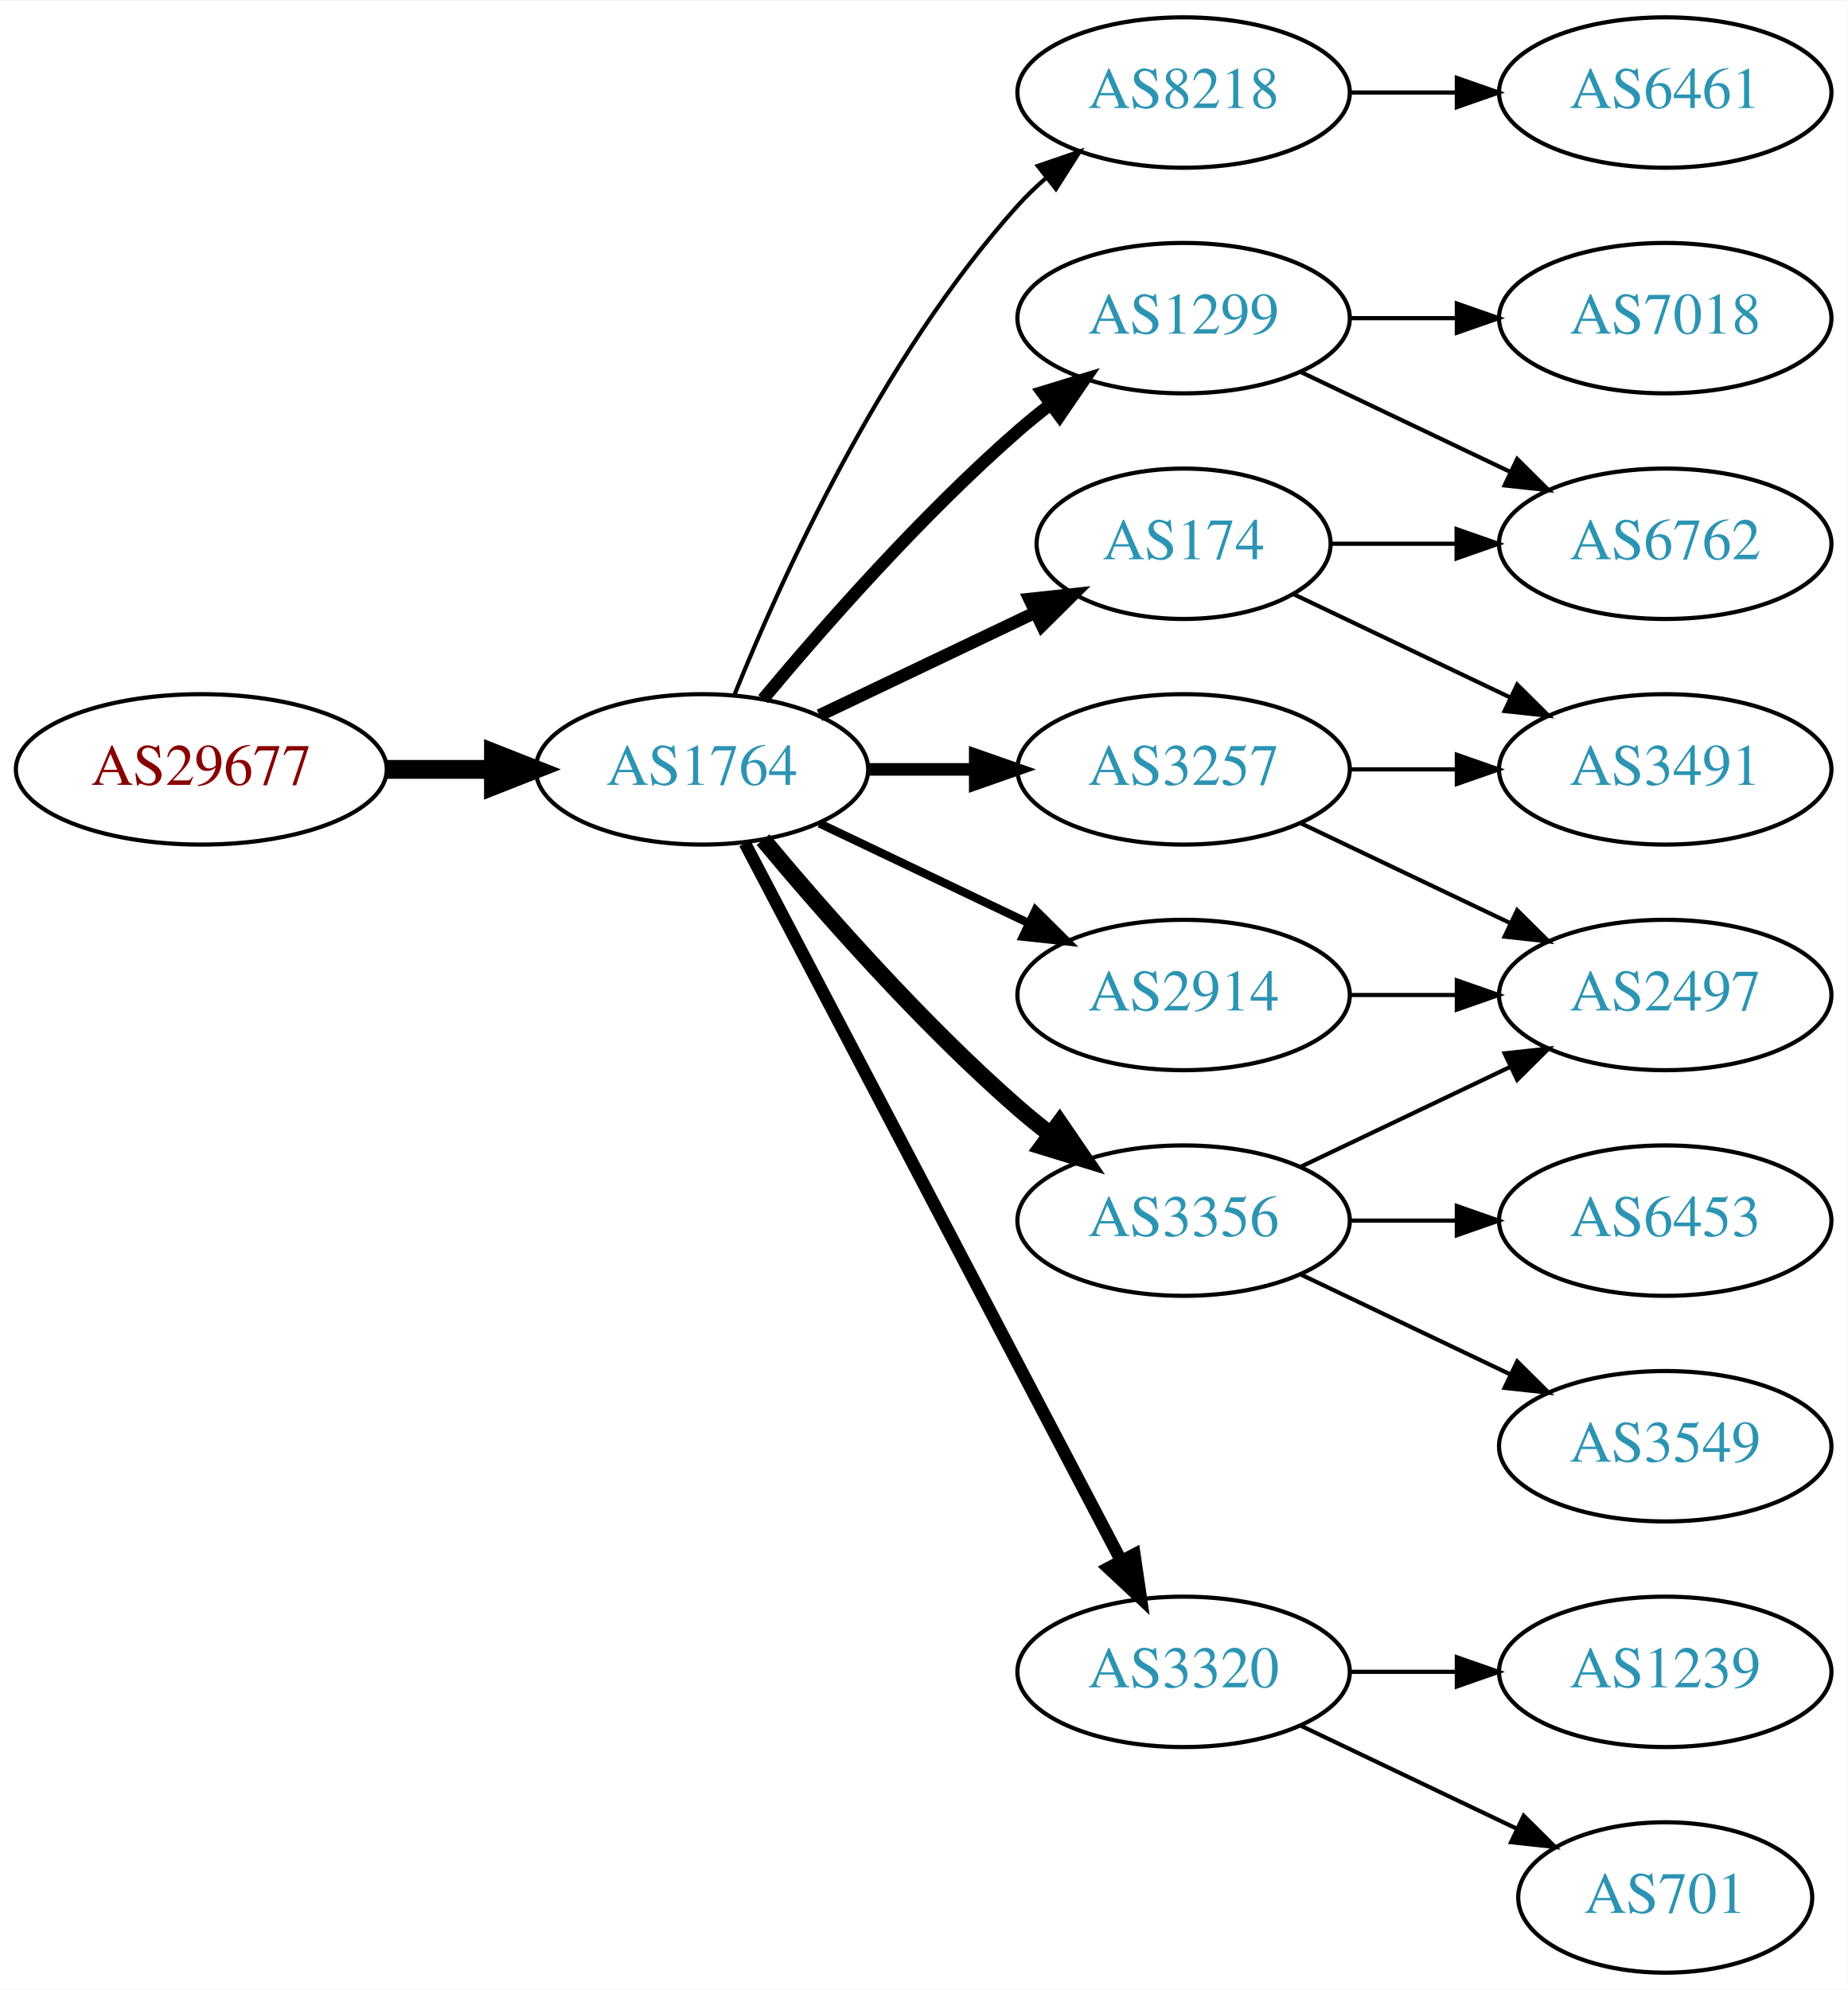
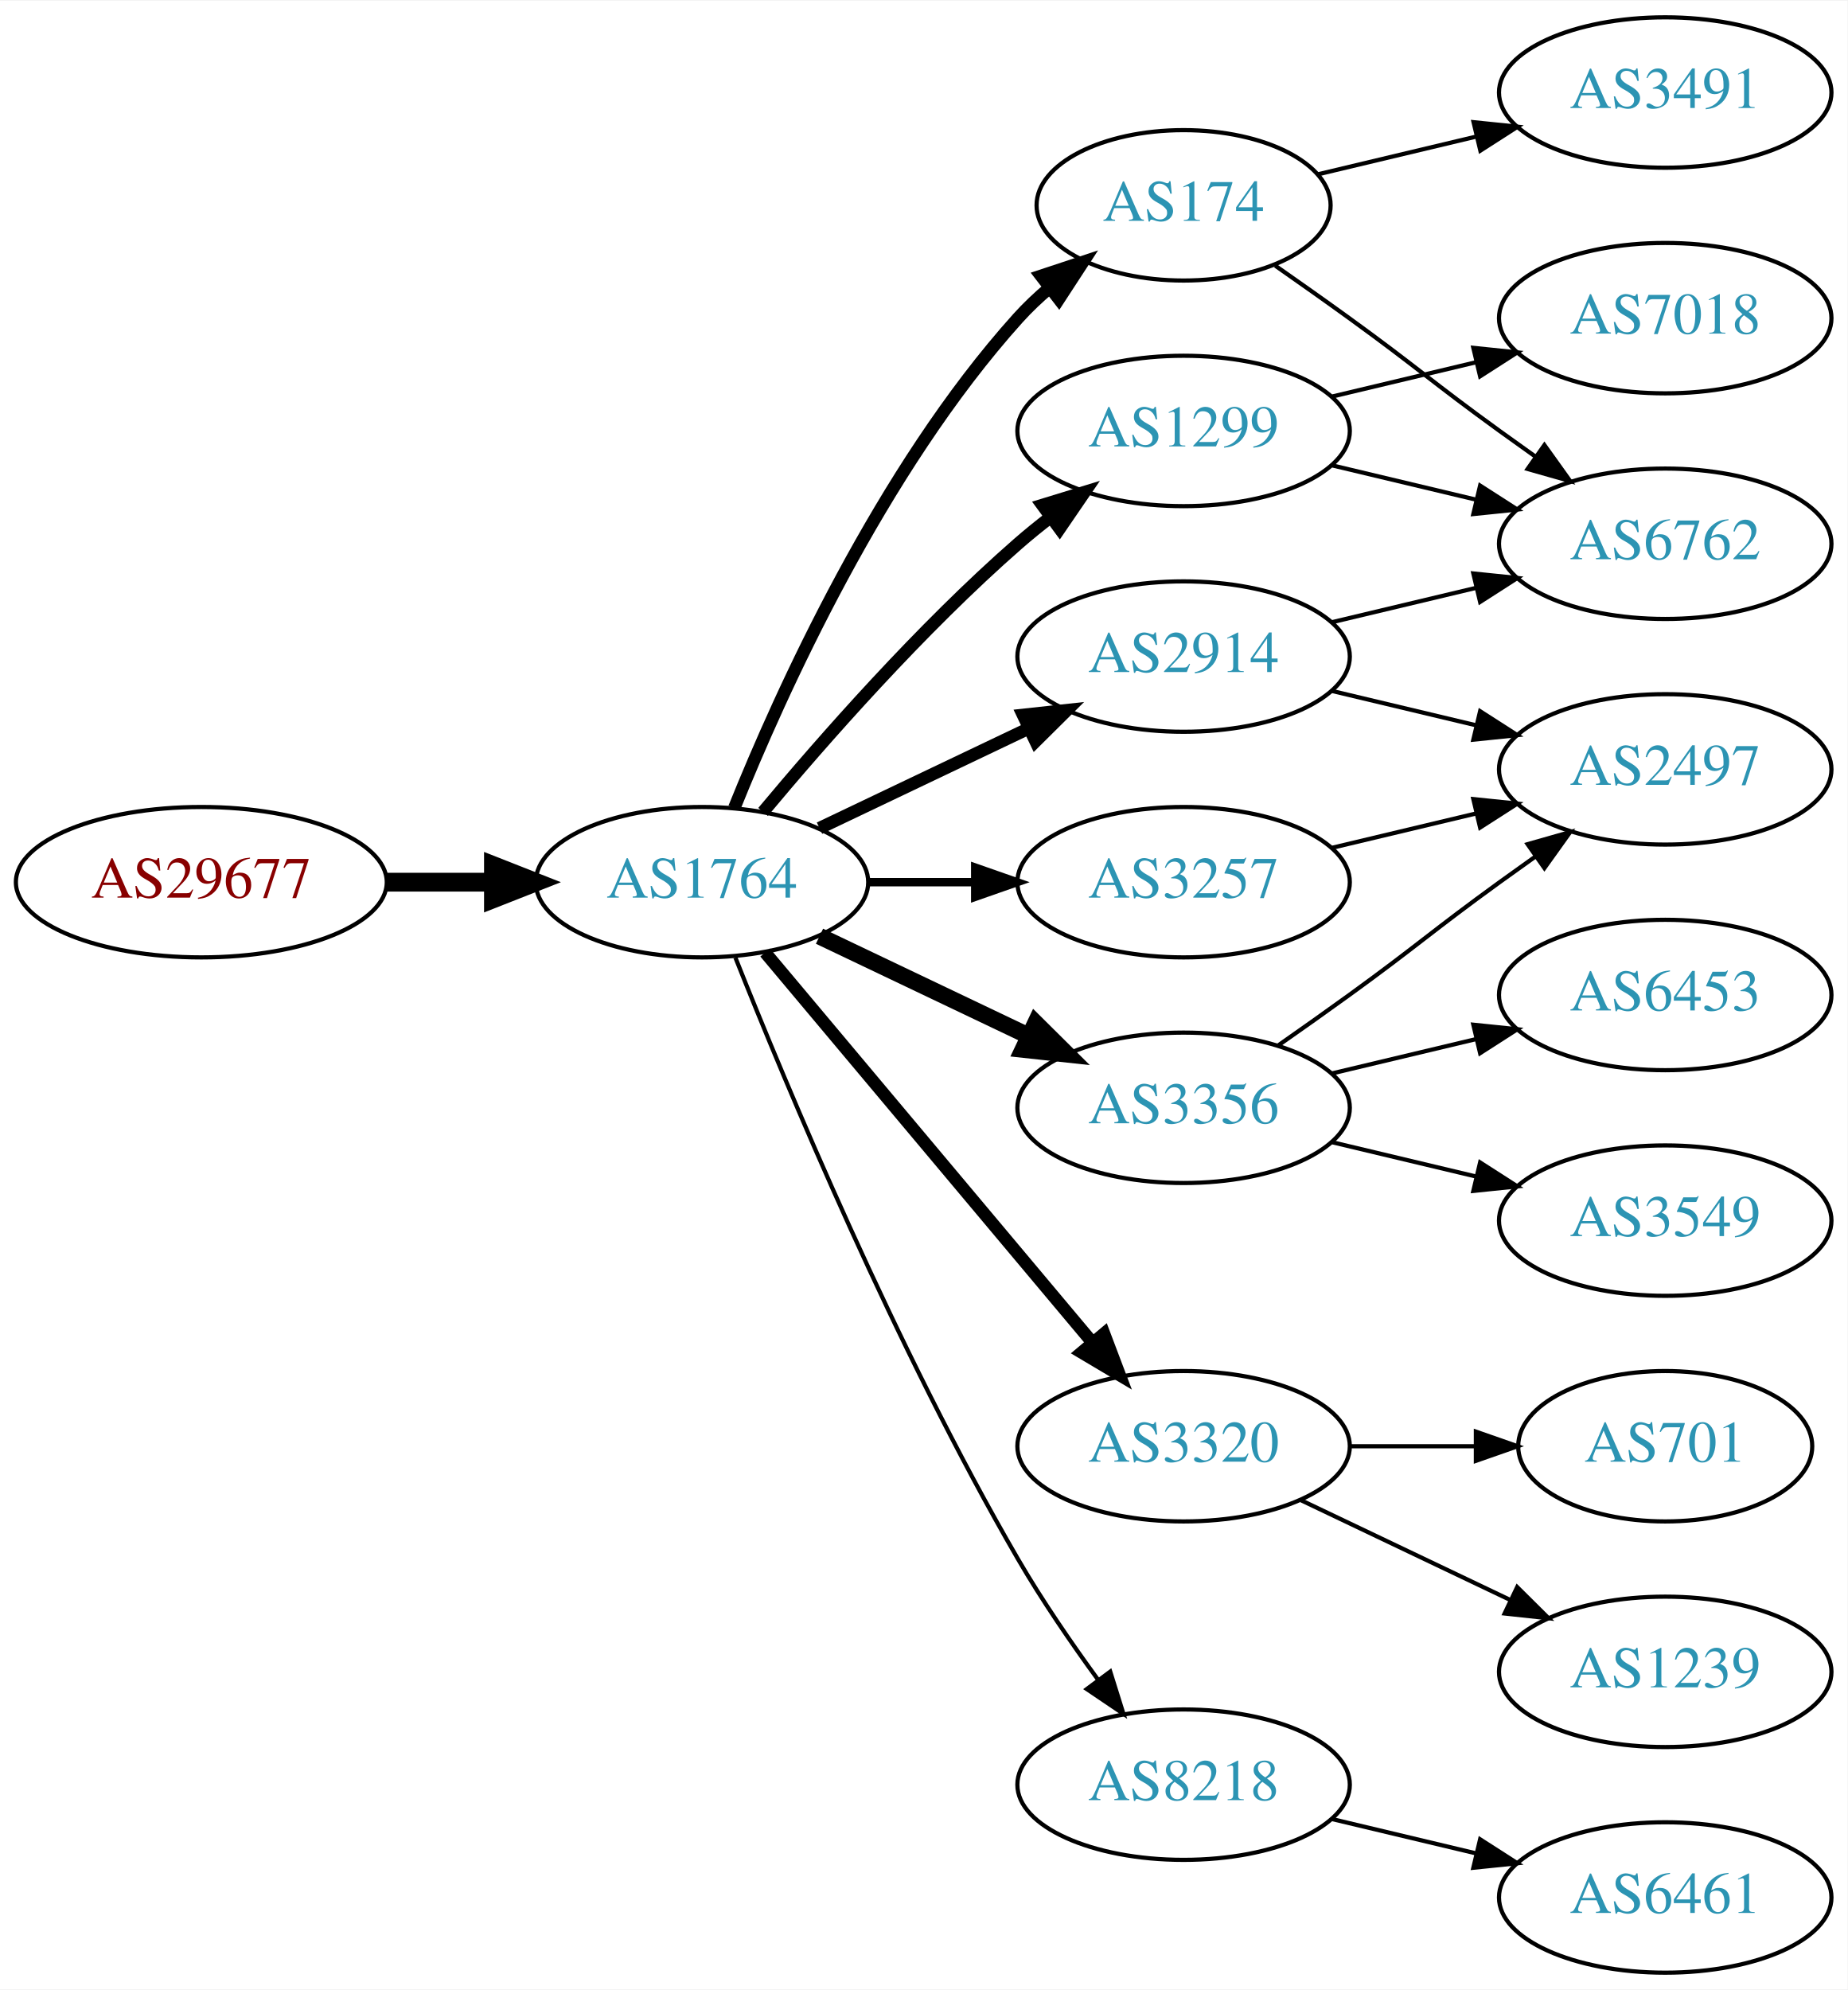
<svg xmlns="http://www.w3.org/2000/svg" xmlns:xlink="http://www.w3.org/1999/xlink" width="442pt" height="476pt" viewBox="0.00 0.00 442.27 476.00">
  <g id="graph0" class="graph" transform="scale(1 1) rotate(0) translate(4 472)">
    <polygon fill="white" stroke="none" points="-4,4 -4,-472 438.271,-472 438.271,4 -4,4" />
    <g id="node1" class="node">
      <g id="a_node1">
        <a xlink:href="/asn/29677" xlink:title="AS29677 ~ AXIANS ICT Austria GmbH [AT]">
-           <ellipse fill="#ffffff" stroke="black" cx="44.196" cy="-288" rx="44.393" ry="18" />
-           <text text-anchor="middle" x="44.196" y="-284.3" font-family="Times,serif" font-size="14.00" fill="#880000">AS29677</text>
+           <ellipse fill="#ffffff" stroke="black" cx="44.196" cy="-261" rx="44.393" ry="18" />
+           <text text-anchor="middle" x="44.196" y="-257.3" font-family="Times,serif" font-size="14.00" fill="#880000">AS29677</text>
        </a>
      </g>
    </g>
    <g id="node2" class="node">
      <g id="a_node2">
        <a xlink:href="/asn/1764" xlink:title="AS1764 ~ NEXTLAYER-AS [AT]">
-           <ellipse fill="#ffffff" stroke="black" cx="164.039" cy="-288" rx="39.794" ry="18" />
-           <text text-anchor="middle" x="164.039" y="-284.3" font-family="Times,serif" font-size="14.00" fill="#2c94b3">AS1764</text>
+           <ellipse fill="#ffffff" stroke="black" cx="164.039" cy="-261" rx="39.794" ry="18" />
+           <text text-anchor="middle" x="164.039" y="-257.3" font-family="Times,serif" font-size="14.00" fill="#2c94b3">AS1764</text>
        </a>
      </g>
    </g>
    <g id="edge1" class="edge">
-       <path fill="none" stroke="black" stroke-width="4.5" d="M88.407,-288C96.72,-288 105.482,-288 113.965,-288" />
-       <polygon fill="black" stroke="black" stroke-width="4.5" points="114.123,-291.938 124.123,-288 114.123,-284.063 114.123,-291.938" />
+       <path fill="none" stroke="black" stroke-width="4.5" d="M88.407,-261C96.72,-261 105.482,-261 113.965,-261" />
+       <polygon fill="black" stroke="black" stroke-width="4.5" points="114.123,-264.938 124.123,-261 114.123,-257.063 114.123,-264.938" />
    </g>
    <g id="node3" class="node">
      <g id="a_node3">
-         <a xlink:href="/asn/8218" xlink:title="AS8218 ~ legacy Neotelecoms [FR]">
-           <ellipse fill="#ffffff" stroke="black" cx="279.332" cy="-450" rx="39.794" ry="18" />
-           <text text-anchor="middle" x="279.332" y="-446.3" font-family="Times,serif" font-size="14.00" fill="#2c94b3">AS8218</text>
+         <a xlink:href="/asn/2914" xlink:title="AS2914 ~ NTT America, Inc. [US]">
+           <ellipse fill="#ffffff" stroke="black" cx="279.332" cy="-315" rx="39.794" ry="18" />
+           <text text-anchor="middle" x="279.332" y="-311.3" font-family="Times,serif" font-size="14.00" fill="#2c94b3">AS2914</text>
        </a>
      </g>
    </g>
    <g id="edge2" class="edge">
-       <path fill="none" stroke="black" d="M171.786,-305.787C182.837,-333.243 206.891,-386.578 239.685,-423 241.688,-425.224 243.906,-427.363 246.239,-429.397" />
-       <polygon fill="black" stroke="black" points="244.437,-432.433 254.458,-435.873 248.769,-426.935 244.437,-432.433" />
+       <path fill="none" stroke="black" stroke-width="3" d="M192.175,-273.934C207.169,-281.081 225.99,-290.052 242.213,-297.785" />
+       <polygon fill="black" stroke="black" stroke-width="3" points="240.884,-301.028 251.417,-302.171 243.895,-294.709 240.884,-301.028" />
    </g>
    <g id="node4" class="node">
      <g id="a_node4">
-         <a xlink:href="/asn/1299" xlink:title="AS1299 ~ Telia Carrier [EU]">
-           <ellipse fill="#ffffff" stroke="black" cx="279.332" cy="-396" rx="39.794" ry="18" />
-           <text text-anchor="middle" x="279.332" y="-392.3" font-family="Times,serif" font-size="14.00" fill="#2c94b3">AS1299</text>
+         <a xlink:href="/asn/174" xlink:title="AS174 ~ Cogent Communications [US]">
+           <ellipse fill="#ffffff" stroke="black" cx="279.332" cy="-423" rx="35.194" ry="18" />
+           <text text-anchor="middle" x="279.332" y="-419.3" font-family="Times,serif" font-size="14.00" fill="#2c94b3">AS174</text>
        </a>
      </g>
    </g>
    <g id="edge3" class="edge">
-       <path fill="none" stroke="black" stroke-width="3" d="M178.669,-304.817C192.951,-321.929 216.498,-348.745 239.685,-369 242.151,-371.154 244.789,-373.294 247.487,-375.372" />
-       <polygon fill="black" stroke="black" stroke-width="3" points="245.512,-378.264 255.641,-381.37 249.66,-372.625 245.512,-378.264" />
+       <path fill="none" stroke="black" stroke-width="3" d="M171.786,-278.787C182.837,-306.243 206.891,-359.578 239.685,-396 242.001,-398.572 244.606,-401.03 247.341,-403.343" />
+       <polygon fill="black" stroke="black" stroke-width="3" points="245.207,-406.117 255.264,-409.448 249.479,-400.572 245.207,-406.117" />
    </g>
    <g id="node5" class="node">
      <g id="a_node5">
-         <a xlink:href="/asn/3320" xlink:title="AS3320 ~ DTAG [DE]">
-           <ellipse fill="#ffffff" stroke="black" cx="279.332" cy="-72" rx="39.794" ry="18" />
-           <text text-anchor="middle" x="279.332" y="-68.3" font-family="Times,serif" font-size="14.00" fill="#2c94b3">AS3320</text>
+         <a xlink:href="/asn/3257" xlink:title="AS3257 ~ GTT [DE]">
+           <ellipse fill="#ffffff" stroke="black" cx="279.332" cy="-261" rx="39.794" ry="18" />
+           <text text-anchor="middle" x="279.332" y="-257.3" font-family="Times,serif" font-size="14.00" fill="#2c94b3">AS3257</text>
        </a>
      </g>
    </g>
    <g id="edge4" class="edge">
-       <path fill="none" stroke="black" stroke-width="3" d="M174.31,-270.324C194.151,-232.495 240.829,-143.501 264.316,-98.722" />
-       <polygon fill="black" stroke="black" stroke-width="3" points="267.546,-100.099 269.091,-89.618 261.347,-96.848 267.546,-100.099" />
+       <path fill="none" stroke="black" stroke-width="2" d="M203.711,-261C211.914,-261 220.678,-261 229.21,-261" />
+       <polygon fill="black" stroke="black" stroke-width="2" points="229.449,-264.5 239.449,-261 229.449,-257.5 229.449,-264.5" />
    </g>
    <g id="node6" class="node">
      <g id="a_node6">
-         <a xlink:href="/asn/174" xlink:title="AS174 ~ Cogent Communications [US]">
-           <ellipse fill="#ffffff" stroke="black" cx="279.332" cy="-342" rx="35.194" ry="18" />
-           <text text-anchor="middle" x="279.332" y="-338.3" font-family="Times,serif" font-size="14.00" fill="#2c94b3">AS174</text>
+         <a xlink:href="/asn/3320" xlink:title="AS3320 ~ DTAG [DE]">
+           <ellipse fill="#ffffff" stroke="black" cx="279.332" cy="-126" rx="39.794" ry="18" />
+           <text text-anchor="middle" x="279.332" y="-122.3" font-family="Times,serif" font-size="14.00" fill="#2c94b3">AS3320</text>
        </a>
      </g>
    </g>
    <g id="edge5" class="edge">
-       <path fill="none" stroke="black" stroke-width="3" d="M192.175,-300.934C207.607,-308.29 227.092,-317.577 243.628,-325.459" />
-       <polygon fill="black" stroke="black" stroke-width="3" points="242.436,-328.768 252.969,-329.911 245.448,-322.449 242.436,-328.768" />
+       <path fill="none" stroke="black" stroke-width="3" d="M179.158,-244.175C198.833,-220.731 234.637,-178.066 257.415,-150.924" />
+       <polygon fill="black" stroke="black" stroke-width="3" points="260.287,-152.947 264.034,-143.037 254.925,-148.447 260.287,-152.947" />
    </g>
    <g id="node7" class="node">
      <g id="a_node7">
        <a xlink:href="/asn/3356" xlink:title="AS3356 ~ Level 3 Parent, LLC [US]">
-           <ellipse fill="#ffffff" stroke="black" cx="279.332" cy="-180" rx="39.794" ry="18" />
-           <text text-anchor="middle" x="279.332" y="-176.3" font-family="Times,serif" font-size="14.00" fill="#2c94b3">AS3356</text>
+           <ellipse fill="#ffffff" stroke="black" cx="279.332" cy="-207" rx="39.794" ry="18" />
+           <text text-anchor="middle" x="279.332" y="-203.3" font-family="Times,serif" font-size="14.00" fill="#2c94b3">AS3356</text>
        </a>
      </g>
    </g>
    <g id="edge6" class="edge">
-       <path fill="none" stroke="black" stroke-width="4" d="M178.669,-271.183C192.951,-254.071 216.498,-227.255 239.685,-207 242.151,-204.846 244.789,-202.706 247.487,-200.628" />
-       <polygon fill="black" stroke="black" stroke-width="4" points="249.66,-203.375 255.641,-194.63 245.512,-197.736 249.66,-203.375" />
+       <path fill="none" stroke="black" stroke-width="4" d="M192.175,-248.066C207.169,-240.919 225.99,-231.948 242.213,-224.215" />
+       <polygon fill="black" stroke="black" stroke-width="4" points="243.895,-227.291 251.417,-219.829 240.884,-220.972 243.895,-227.291" />
    </g>
    <g id="node8" class="node">
      <g id="a_node8">
-         <a xlink:href="/asn/3257" xlink:title="AS3257 ~ GTT [DE]">
-           <ellipse fill="#ffffff" stroke="black" cx="279.332" cy="-288" rx="39.794" ry="18" />
-           <text text-anchor="middle" x="279.332" y="-284.3" font-family="Times,serif" font-size="14.00" fill="#2c94b3">AS3257</text>
+         <a xlink:href="/asn/1299" xlink:title="AS1299 ~ Telia Carrier [EU]">
+           <ellipse fill="#ffffff" stroke="black" cx="279.332" cy="-369" rx="39.794" ry="18" />
+           <text text-anchor="middle" x="279.332" y="-365.3" font-family="Times,serif" font-size="14.00" fill="#2c94b3">AS1299</text>
        </a>
      </g>
    </g>
    <g id="edge7" class="edge">
-       <path fill="none" stroke="black" stroke-width="3" d="M203.711,-288C211.914,-288 220.678,-288 229.21,-288" />
-       <polygon fill="black" stroke="black" stroke-width="3" points="229.449,-291.5 239.449,-288 229.449,-284.5 229.449,-291.5" />
+       <path fill="none" stroke="black" stroke-width="3" d="M178.669,-277.817C192.951,-294.929 216.498,-321.745 239.685,-342 242.151,-344.154 244.789,-346.294 247.487,-348.372" />
+       <polygon fill="black" stroke="black" stroke-width="3" points="245.512,-351.264 255.641,-354.37 249.66,-345.625 245.512,-351.264" />
    </g>
    <g id="node9" class="node">
      <g id="a_node9">
-         <a xlink:href="/asn/2914" xlink:title="AS2914 ~ NTT America, Inc. [US]">
-           <ellipse fill="#ffffff" stroke="black" cx="279.332" cy="-234" rx="39.794" ry="18" />
-           <text text-anchor="middle" x="279.332" y="-230.3" font-family="Times,serif" font-size="14.00" fill="#2c94b3">AS2914</text>
+         <a xlink:href="/asn/8218" xlink:title="AS8218 ~ legacy Neotelecoms [FR]">
+           <ellipse fill="#ffffff" stroke="black" cx="279.332" cy="-45" rx="39.794" ry="18" />
+           <text text-anchor="middle" x="279.332" y="-41.3" font-family="Times,serif" font-size="14.00" fill="#2c94b3">AS8218</text>
        </a>
      </g>
    </g>
    <g id="edge8" class="edge">
-       <path fill="none" stroke="black" stroke-width="2" d="M192.175,-275.066C207.169,-267.919 225.99,-258.948 242.213,-251.215" />
-       <polygon fill="black" stroke="black" stroke-width="2" points="243.895,-254.291 251.417,-246.829 240.884,-247.972 243.895,-254.291" />
+       <path fill="none" stroke="black" d="M172.042,-242.949C184.169,-212.43 210.587,-149.067 239.685,-99 245.392,-89.181 252.43,-78.922 258.929,-70.016" />
+       <polygon fill="black" stroke="black" points="261.77,-72.061 264.934,-61.95 256.155,-67.881 261.77,-72.061" />
    </g>
    <g id="node10" class="node">
      <g id="a_node10">
-         <a xlink:href="/asn/6461" xlink:title="AS6461 ~ Zayo Bandwidth [US]">
-           <ellipse fill="#ffffff" stroke="black" cx="394.625" cy="-450" rx="39.794" ry="18" />
-           <text text-anchor="middle" x="394.625" y="-446.3" font-family="Times,serif" font-size="14.00" fill="#2c94b3">AS6461</text>
-         </a>
-       </g>
-     </g>
-     <g id="edge9" class="edge">
-       <path fill="none" stroke="black" d="M319.004,-450C327.207,-450 335.971,-450 344.503,-450" />
-       <polygon fill="black" stroke="black" points="344.742,-453.5 354.742,-450 344.742,-446.5 344.742,-453.5" />
-     </g>
-     <g id="node13" class="node">
-       <g id="a_node13">
        <a xlink:href="/asn/6762" xlink:title="AS6762 ~ TELECOM ITALIA SPARKLE S.p.A. [IT]">
          <ellipse fill="#ffffff" stroke="black" cx="394.625" cy="-342" rx="39.794" ry="18" />
          <text text-anchor="middle" x="394.625" y="-338.3" font-family="Times,serif" font-size="14.00" fill="#2c94b3">AS6762</text>
        </a>
      </g>
    </g>
+     <g id="edge13" class="edge">
+       <path fill="none" stroke="black" d="M314.939,-323.248C325.81,-325.838 337.964,-328.735 349.407,-331.462" />
+       <polygon fill="black" stroke="black" points="348.69,-334.889 359.229,-333.803 350.313,-328.08 348.69,-334.889" />
+     </g>
+     <g id="node12" class="node">
+       <g id="a_node12">
+         <a xlink:href="/asn/2497" xlink:title="AS2497 ~ Internet Initiative Japan Inc. [JP]">
+           <ellipse fill="#ffffff" stroke="black" cx="394.625" cy="-288" rx="39.794" ry="18" />
+           <text text-anchor="middle" x="394.625" y="-284.3" font-family="Times,serif" font-size="14.00" fill="#2c94b3">AS2497</text>
+         </a>
+       </g>
+     </g>
    <g id="edge12" class="edge">
-       <path fill="none" stroke="black" d="M307.468,-383.066C322.462,-375.919 341.283,-366.948 357.506,-359.215" />
-       <polygon fill="black" stroke="black" points="359.188,-362.291 366.71,-354.829 356.177,-355.972 359.188,-362.291" />
+       <path fill="none" stroke="black" d="M314.939,-306.752C325.81,-304.162 337.964,-301.265 349.407,-298.538" />
+       <polygon fill="black" stroke="black" points="350.313,-301.92 359.229,-296.197 348.69,-295.111 350.313,-301.92" />
+     </g>
+     <g id="edge9" class="edge">
+       <path fill="none" stroke="black" d="M301.282,-408.555C307.044,-404.529 313.277,-400.128 318.978,-396 335.178,-384.271 338.778,-380.729 354.978,-369 357.781,-366.971 360.712,-364.875 363.653,-362.79" />
+       <polygon fill="black" stroke="black" points="365.704,-365.627 371.868,-357.009 361.675,-359.903 365.704,-365.627" />
+     </g>
+     <g id="node11" class="node">
+       <g id="a_node11">
+         <a xlink:href="/asn/3491" xlink:title="AS3491 ~ PCCW Global, Inc. [US]">
+           <ellipse fill="#ffffff" stroke="black" cx="394.625" cy="-450" rx="39.794" ry="18" />
+           <text text-anchor="middle" x="394.625" y="-446.3" font-family="Times,serif" font-size="14.00" fill="#2c94b3">AS3491</text>
+         </a>
+       </g>
+     </g>
+     <g id="edge10" class="edge">
+       <path fill="none" stroke="black" d="M311.589,-430.449C323.269,-433.233 336.765,-436.449 349.394,-439.459" />
+       <polygon fill="black" stroke="black" points="348.747,-442.903 359.286,-441.816 350.37,-436.093 348.747,-442.903" />
+     </g>
+     <g id="edge11" class="edge">
+       <path fill="none" stroke="black" d="M314.939,-269.248C325.81,-271.838 337.964,-274.735 349.407,-277.462" />
+       <polygon fill="black" stroke="black" points="348.69,-280.889 359.229,-279.803 350.313,-274.08 348.69,-280.889" />
+     </g>
+     <g id="node16" class="node">
+       <g id="a_node16">
+         <a xlink:href="/asn/1239" xlink:title="AS1239 ~ Sprint [US]">
+           <ellipse fill="#ffffff" stroke="black" cx="394.625" cy="-72" rx="39.794" ry="18" />
+           <text text-anchor="middle" x="394.625" y="-68.3" font-family="Times,serif" font-size="14.00" fill="#2c94b3">AS1239</text>
+         </a>
+       </g>
+     </g>
+     <g id="edge19" class="edge">
+       <path fill="none" stroke="black" d="M307.468,-113.066C322.462,-105.919 341.283,-96.948 357.506,-89.215" />
+       <polygon fill="black" stroke="black" points="359.188,-92.291 366.71,-84.829 356.177,-85.972 359.188,-92.291" />
+     </g>
+     <g id="node17" class="node">
+       <g id="a_node17">
+         <a xlink:href="/asn/701" xlink:title="AS701 ~ UUNET [US]">
+           <ellipse fill="#ffffff" stroke="black" cx="394.625" cy="-126" rx="35.194" ry="18" />
+           <text text-anchor="middle" x="394.625" y="-122.3" font-family="Times,serif" font-size="14.00" fill="#2c94b3">AS701</text>
+         </a>
+       </g>
+     </g>
+     <g id="edge20" class="edge">
+       <path fill="none" stroke="black" d="M319.004,-126C328.709,-126 339.2,-126 349.163,-126" />
+       <polygon fill="black" stroke="black" points="349.299,-129.5 359.299,-126 349.299,-122.5 349.299,-129.5" />
+     </g>
+     <g id="edge14" class="edge">
+       <path fill="none" stroke="black" d="M302.089,-222.009C307.623,-225.879 313.542,-230.064 318.978,-234 335.178,-245.729 338.778,-249.271 354.978,-261 357.781,-263.029 360.712,-265.125 363.653,-267.21" />
+       <polygon fill="black" stroke="black" points="361.675,-270.097 371.868,-272.991 365.704,-264.373 361.675,-270.097" />
+     </g>
+     <g id="node13" class="node">
+       <g id="a_node13">
+         <a xlink:href="/asn/3549" xlink:title="AS3549 ~ Level 3 Parent, LLC [US]">
+           <ellipse fill="#ffffff" stroke="black" cx="394.625" cy="-180" rx="39.794" ry="18" />
+           <text text-anchor="middle" x="394.625" y="-176.3" font-family="Times,serif" font-size="14.00" fill="#2c94b3">AS3549</text>
+         </a>
+       </g>
+     </g>
+     <g id="edge15" class="edge">
+       <path fill="none" stroke="black" d="M314.939,-198.752C325.81,-196.162 337.964,-193.265 349.407,-190.538" />
+       <polygon fill="black" stroke="black" points="350.313,-193.92 359.229,-188.197 348.69,-187.111 350.313,-193.92" />
    </g>
    <g id="node14" class="node">
      <g id="a_node14">
+         <a xlink:href="/asn/6453" xlink:title="AS6453 ~ TATA COMMUNICATIONS (AMERICA) INC [US]">
+           <ellipse fill="#ffffff" stroke="black" cx="394.625" cy="-234" rx="39.794" ry="18" />
+           <text text-anchor="middle" x="394.625" y="-230.3" font-family="Times,serif" font-size="14.00" fill="#2c94b3">AS6453</text>
+         </a>
+       </g>
+     </g>
+     <g id="edge16" class="edge">
+       <path fill="none" stroke="black" d="M314.939,-215.248C325.81,-217.838 337.964,-220.735 349.407,-223.462" />
+       <polygon fill="black" stroke="black" points="348.69,-226.889 359.229,-225.803 350.313,-220.08 348.69,-226.889" />
+     </g>
+     <g id="edge17" class="edge">
+       <path fill="none" stroke="black" d="M314.939,-360.752C325.81,-358.162 337.964,-355.265 349.407,-352.538" />
+       <polygon fill="black" stroke="black" points="350.313,-355.92 359.229,-350.197 348.69,-349.111 350.313,-355.92" />
+     </g>
+     <g id="node15" class="node">
+       <g id="a_node15">
        <a xlink:href="/asn/7018" xlink:title="AS7018 ~ AT&amp;T Services, Inc. [US]">
          <ellipse fill="#ffffff" stroke="black" cx="394.625" cy="-396" rx="39.794" ry="18" />
          <text text-anchor="middle" x="394.625" y="-392.3" font-family="Times,serif" font-size="14.00" fill="#2c94b3">AS7018</text>
        </a>
      </g>
    </g>
-     <g id="edge13" class="edge">
-       <path fill="none" stroke="black" d="M319.004,-396C327.207,-396 335.971,-396 344.503,-396" />
-       <polygon fill="black" stroke="black" points="344.742,-399.5 354.742,-396 344.742,-392.5 344.742,-399.5" />
-     </g>
-     <g id="node11" class="node">
-       <g id="a_node11">
-         <a xlink:href="/asn/701" xlink:title="AS701 ~ UUNET [US]">
-           <ellipse fill="#ffffff" stroke="black" cx="394.625" cy="-18" rx="35.194" ry="18" />
-           <text text-anchor="middle" x="394.625" y="-14.3" font-family="Times,serif" font-size="14.00" fill="#2c94b3">AS701</text>
-         </a>
-       </g>
-     </g>
-     <g id="edge10" class="edge">
-       <path fill="none" stroke="black" d="M307.468,-59.066C322.9,-51.71 342.385,-42.423 358.92,-34.541" />
-       <polygon fill="black" stroke="black" points="360.741,-37.551 368.262,-30.089 357.729,-31.232 360.741,-37.551" />
-     </g>
-     <g id="node12" class="node">
-       <g id="a_node12">
-         <a xlink:href="/asn/1239" xlink:title="AS1239 ~ Sprint [US]">
-           <ellipse fill="#ffffff" stroke="black" cx="394.625" cy="-72" rx="39.794" ry="18" />
-           <text text-anchor="middle" x="394.625" y="-68.3" font-family="Times,serif" font-size="14.00" fill="#2c94b3">AS1239</text>
-         </a>
-       </g>
-     </g>
-     <g id="edge11" class="edge">
-       <path fill="none" stroke="black" d="M319.004,-72C327.207,-72 335.971,-72 344.503,-72" />
-       <polygon fill="black" stroke="black" points="344.742,-75.5 354.742,-72 344.742,-68.5 344.742,-75.5" />
-     </g>
-     <g id="edge15" class="edge">
-       <path fill="none" stroke="black" d="M314.631,-342C324.008,-342 334.358,-342 344.393,-342" />
-       <polygon fill="black" stroke="black" points="344.681,-345.5 354.681,-342 344.681,-338.5 344.681,-345.5" />
-     </g>
-     <g id="node15" class="node">
-       <g id="a_node15">
-         <a xlink:href="/asn/3491" xlink:title="AS3491 ~ PCCW Global, Inc. [US]">
-           <ellipse fill="#ffffff" stroke="black" cx="394.625" cy="-288" rx="39.794" ry="18" />
-           <text text-anchor="middle" x="394.625" y="-284.3" font-family="Times,serif" font-size="14.00" fill="#2c94b3">AS3491</text>
-         </a>
-       </g>
-     </g>
-     <g id="edge14" class="edge">
-       <path fill="none" stroke="black" d="M305.757,-329.881C321.059,-322.587 340.783,-313.186 357.665,-305.14" />
-       <polygon fill="black" stroke="black" points="359.184,-308.293 366.705,-300.831 356.172,-301.974 359.184,-308.293" />
-     </g>
-     <g id="node16" class="node">
-       <g id="a_node16">
-         <a xlink:href="/asn/3549" xlink:title="AS3549 ~ Level 3 Parent, LLC [US]">
-           <ellipse fill="#ffffff" stroke="black" cx="394.625" cy="-126" rx="39.794" ry="18" />
-           <text text-anchor="middle" x="394.625" y="-122.3" font-family="Times,serif" font-size="14.00" fill="#2c94b3">AS3549</text>
-         </a>
-       </g>
-     </g>
-     <g id="edge16" class="edge">
-       <path fill="none" stroke="black" d="M307.468,-167.066C322.462,-159.919 341.283,-150.948 357.506,-143.215" />
-       <polygon fill="black" stroke="black" points="359.188,-146.291 366.71,-138.829 356.177,-139.972 359.188,-146.291" />
-     </g>
-     <g id="node17" class="node">
-       <g id="a_node17">
-         <a xlink:href="/asn/2497" xlink:title="AS2497 ~ Internet Initiative Japan Inc. [JP]">
-           <ellipse fill="#ffffff" stroke="black" cx="394.625" cy="-234" rx="39.794" ry="18" />
-           <text text-anchor="middle" x="394.625" y="-230.3" font-family="Times,serif" font-size="14.00" fill="#2c94b3">AS2497</text>
-         </a>
-       </g>
-     </g>
-     <g id="edge17" class="edge">
-       <path fill="none" stroke="black" d="M307.468,-192.934C322.462,-200.081 341.283,-209.052 357.506,-216.785" />
-       <polygon fill="black" stroke="black" points="356.177,-220.028 366.71,-221.171 359.188,-213.709 356.177,-220.028" />
+     <g id="edge18" class="edge">
+       <path fill="none" stroke="black" d="M314.939,-377.248C325.81,-379.838 337.964,-382.735 349.407,-385.462" />
+       <polygon fill="black" stroke="black" points="348.69,-388.889 359.229,-387.803 350.313,-382.08 348.69,-388.889" />
    </g>
    <g id="node18" class="node">
      <g id="a_node18">
-         <a xlink:href="/asn/6453" xlink:title="AS6453 ~ TATA COMMUNICATIONS (AMERICA) INC [US]">
-           <ellipse fill="#ffffff" stroke="black" cx="394.625" cy="-180" rx="39.794" ry="18" />
-           <text text-anchor="middle" x="394.625" y="-176.3" font-family="Times,serif" font-size="14.00" fill="#2c94b3">AS6453</text>
-         </a>
-       </g>
-     </g>
-     <g id="edge18" class="edge">
-       <path fill="none" stroke="black" d="M319.004,-180C327.207,-180 335.971,-180 344.503,-180" />
-       <polygon fill="black" stroke="black" points="344.742,-183.5 354.742,-180 344.742,-176.5 344.742,-183.5" />
-     </g>
-     <g id="edge20" class="edge">
-       <path fill="none" stroke="black" d="M319.004,-288C327.207,-288 335.971,-288 344.503,-288" />
-       <polygon fill="black" stroke="black" points="344.742,-291.5 354.742,-288 344.742,-284.5 344.742,-291.5" />
-     </g>
-     <g id="edge19" class="edge">
-       <path fill="none" stroke="black" d="M307.468,-275.066C322.462,-267.919 341.283,-258.948 357.506,-251.215" />
-       <polygon fill="black" stroke="black" points="359.188,-254.291 366.71,-246.829 356.177,-247.972 359.188,-254.291" />
+         <a xlink:href="/asn/6461" xlink:title="AS6461 ~ Zayo Bandwidth [US]">
+           <ellipse fill="#ffffff" stroke="black" cx="394.625" cy="-18" rx="39.794" ry="18" />
+           <text text-anchor="middle" x="394.625" y="-14.3" font-family="Times,serif" font-size="14.00" fill="#2c94b3">AS6461</text>
+         </a>
+       </g>
    </g>
    <g id="edge21" class="edge">
-       <path fill="none" stroke="black" d="M319.004,-234C327.207,-234 335.971,-234 344.503,-234" />
-       <polygon fill="black" stroke="black" points="344.742,-237.5 354.742,-234 344.742,-230.5 344.742,-237.5" />
+       <path fill="none" stroke="black" d="M314.939,-36.752C325.81,-34.162 337.964,-31.265 349.407,-28.538" />
+       <polygon fill="black" stroke="black" points="350.313,-31.92 359.229,-26.197 348.69,-25.111 350.313,-31.92" />
    </g>
  </g>
</svg>
